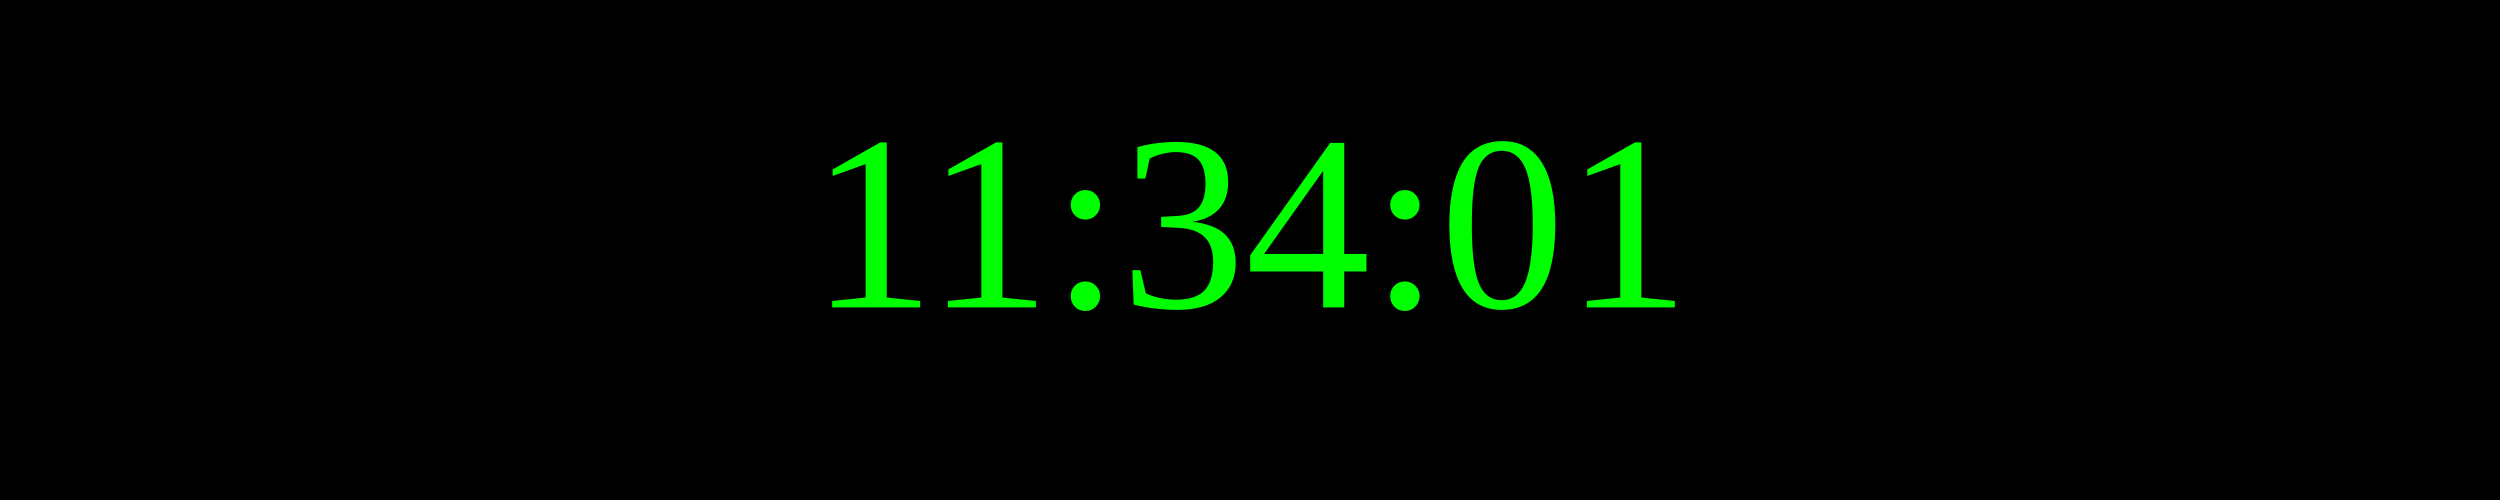
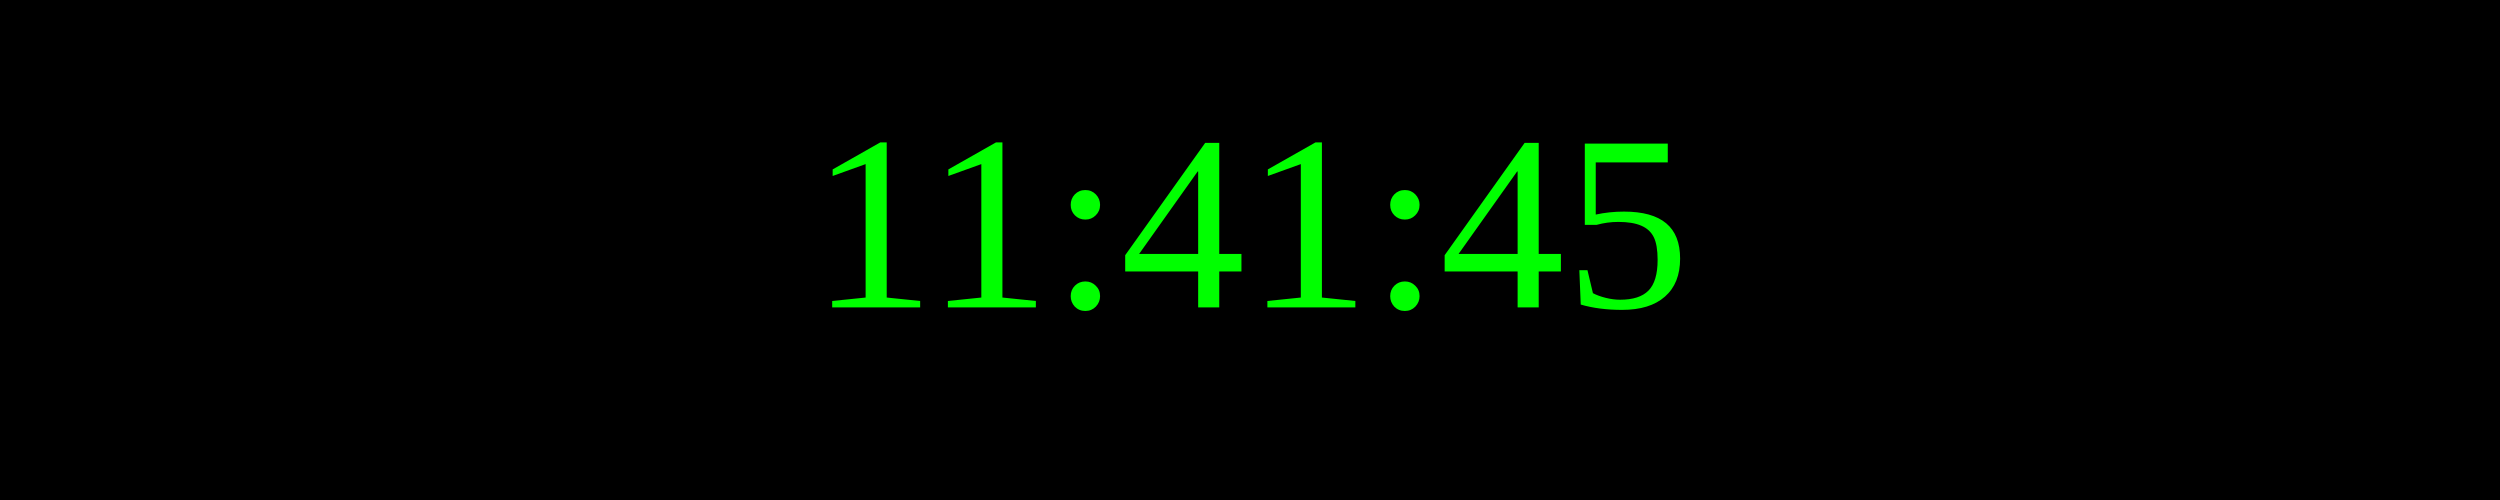
<svg xmlns="http://www.w3.org/2000/svg" width="250" height="50">
  <rect width="100%" height="100%" fill="black" />
  <text x="50%" y="50%" font-size="25" fill="lime" text-anchor="middle" dominant-baseline="middle">
- 11:34:01
+ 11:41:45
</text>
</svg>
